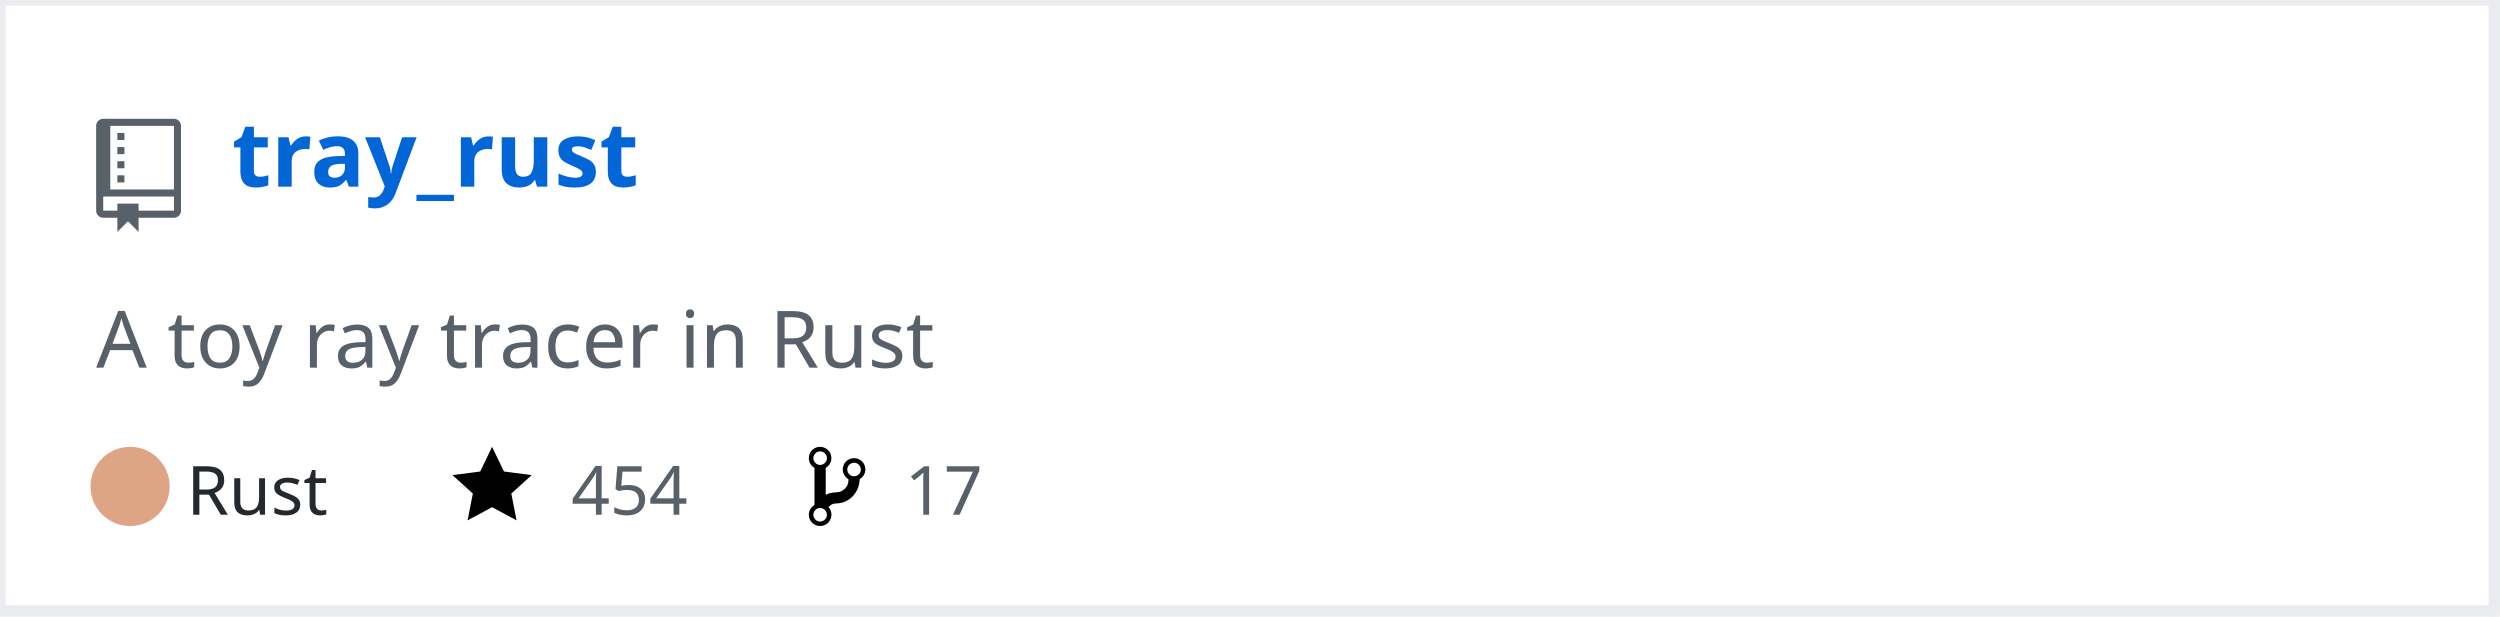
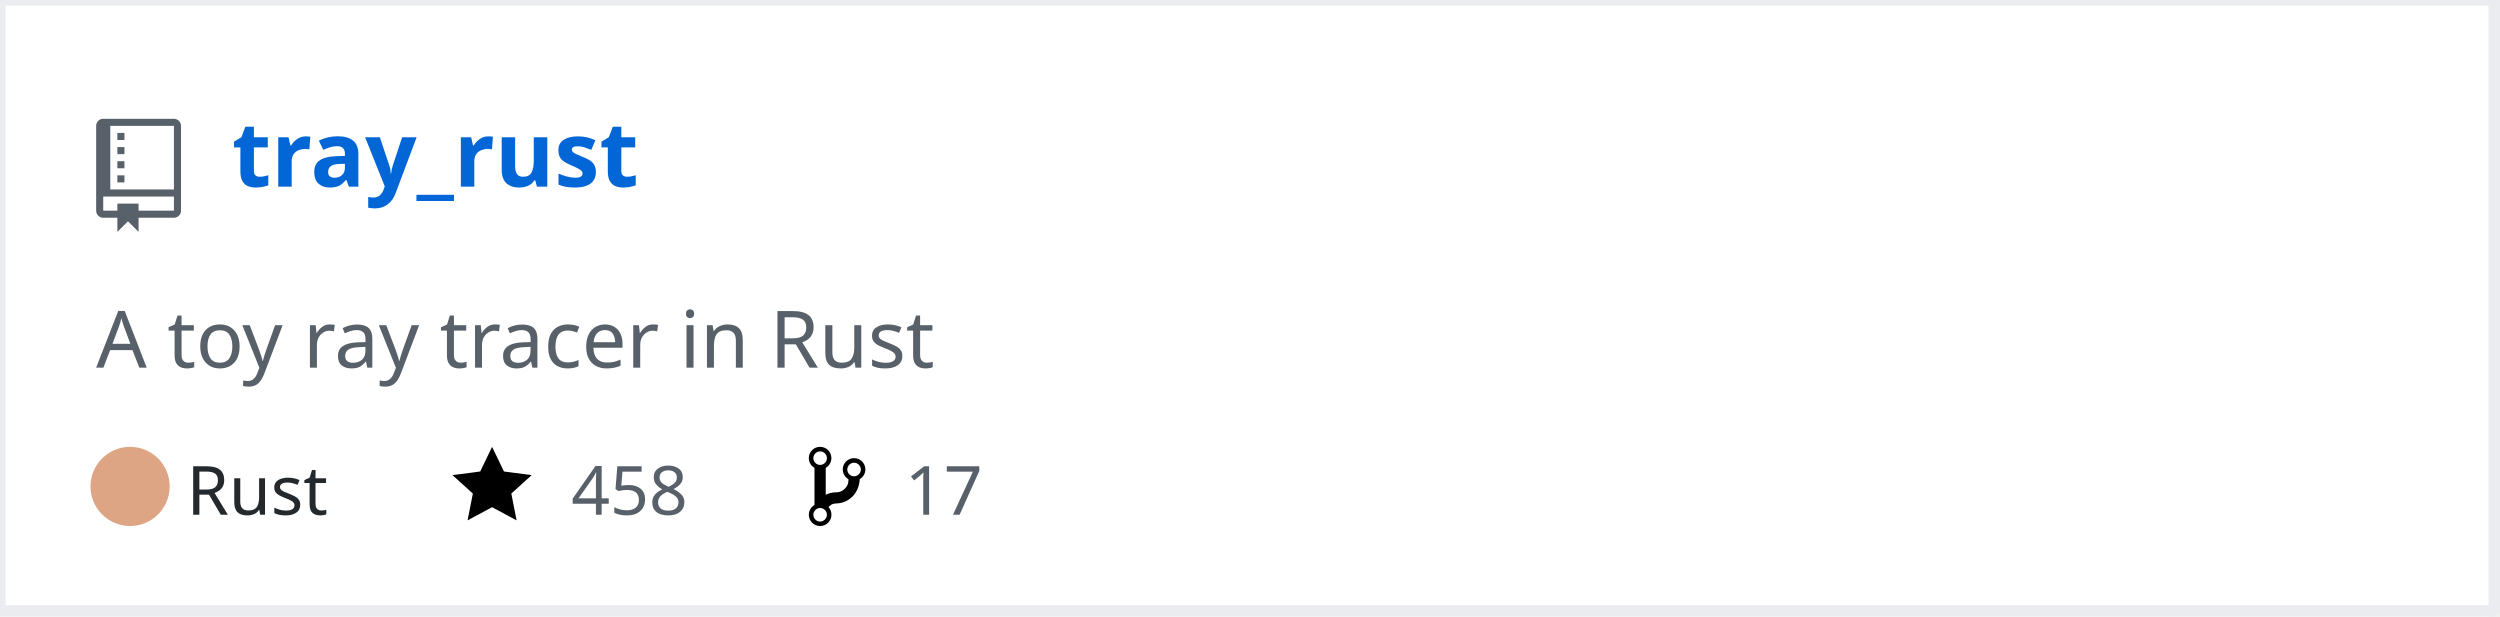
<svg xmlns="http://www.w3.org/2000/svg" width="442" height="109" version="1.2" baseProfile="tiny" data-reactroot="">
  <defs />
  <g fill="none" stroke="black" stroke-width="1" fill-rule="evenodd" stroke-linecap="square" stroke-linejoin="bevel">
    <g fill="#ffffff" fill-opacity="1" stroke="none" transform="matrix(1,0,0,1,0,0)">
      <rect x="0" y="0" width="440" height="109" />
    </g>
    <rect x="0" y="0" width="441" height="108" stroke="#eaecef" stroke-width="2" />
    <g fill="#586069" fill-opacity="1" stroke="none" transform="matrix(1.25,0,0,1.25,17,21)">
      <path vector-effect="none" fill-rule="evenodd" d="M4,9 L3,9 L3,8 L4,8 L4,9 M4,6 L3,6 L3,7 L4,7 L4,6 M4,4 L3,4 L3,5 L4,5 L4,4 M4,2 L3,2 L3,3 L4,3 L4,2 M12,1 L12,13 C12,13.55 11.55,14 11,14 L6,14 L6,16 L4.5,14.5 L3,16 L3,14 L1,14 C0.45,14 0,13.55 0,13 L0,1 C0,0.45 0.45,0 1,0 L11,0 C11.55,0 12,0.45 12,1 M11,11 L1,11 L1,13 L3,13 L3,12 L6,12 L6,13 L11,13 L11,11 M11,1 L2,1 L2,10 L11,10 L11,1" />
    </g>
    <g fill="#0366d6" fill-opacity="1" stroke="#0366d6" stroke-opacity="1" stroke-width="1" stroke-linecap="square" stroke-linejoin="bevel" transform="matrix(1,0,0,1,0,0)">
      <a target="" href="https://github.com/Twinklebear/tray_rust">
        <text fill="#0366d6" fill-opacity="1" stroke="none" xml:space="preserve" x="41" y="33" font-family="sans-serif" font-size="16" font-weight="630" font-style="normal">tray_rust</text>
      </a>
    </g>
    <g fill="#586069" fill-opacity="1" stroke="#586069" stroke-opacity="1" stroke-width="1" stroke-linecap="square" stroke-linejoin="bevel" transform="matrix(1,0,0,1,0,0)">
      <text fill="#586069" fill-opacity="1" stroke="none" xml:space="preserve" x="17" y="65" font-family="sans-serif" font-size="14" font-weight="400" font-style="normal">A toy ray tracer in Rust </text>
    </g>
    <g fill="#24292e" fill-opacity="1" stroke="#24292e" stroke-opacity="1" stroke-width="1" stroke-linecap="square" stroke-linejoin="bevel" transform="matrix(1,0,0,1,0,0)">
      <text fill="#24292e" fill-opacity="1" stroke="none" xml:space="preserve" x="33" y="91" font-family="sans-serif" font-size="12" font-weight="400" font-style="normal">Rust</text>
    </g>
    <g fill="#000000" fill-opacity="1" stroke="none" transform="matrix(1,0,0,1,80,78)">
      <a target="" href="https://github.com/Twinklebear/tray_rust/stargazers">
        <path vector-effect="none" fill-rule="evenodd" d="M14,6 L9.1,5.36 L7,1 L4.9,5.36 L0,6 L3.6,9.26 L2.67,14 L7,11.67 L11.33,14 L10.4,9.26 L14,6" />
      </a>
    </g>
    <g fill="#586069" fill-opacity="1" stroke="#586069" stroke-opacity="1" stroke-width="1" stroke-linecap="square" stroke-linejoin="bevel" transform="matrix(1,0,0,1,0,0)">
      <a target="" href="https://github.com/Twinklebear/tray_rust/stargazers">
-         <text fill="#586069" fill-opacity="1" stroke="none" xml:space="preserve" x="101" y="91" font-family="sans-serif" font-size="12" font-weight="400" font-style="normal">454</text>
+         <text fill="#586069" fill-opacity="1" stroke="none" xml:space="preserve" x="101" y="91" font-family="sans-serif" font-size="12" font-weight="400" font-style="normal">458</text>
      </a>
    </g>
    <g fill="#000000" fill-opacity="1" stroke="none" transform="matrix(1,0,0,1,143,78)">
      <a target="" href="https://github.com/Twinklebear/tray_rust/network/members">
        <path vector-effect="none" fill-rule="evenodd" d="M10,5 C10,3.89 9.11,3 8,3 C7.097,2.998 6.305,3.603 6.07,4.476 C5.836,5.348 6.217,6.269 7,6.72 L7,7.02 C6.98,7.54 6.77,8 6.37,8.4 C5.97,8.8 5.51,9.01 4.99,9.03 C4.16,9.05 3.51,9.19 2.99,9.48 L2.99,4.72 C3.773,4.269 4.154,3.348 3.92,2.476 C3.685,1.603 2.893,0.998 1.99,1 C0.88,1 0,1.89 0,3 C0.004,3.71 0.385,4.365 1,4.72 L1,11.28 C0.41,11.63 0,12.27 0,13 C0,14.11 0.89,15 2,15 C3.11,15 4,14.11 4,13 C4,12.47 3.8,12 3.47,11.64 C3.56,11.58 3.95,11.23 4.06,11.17 C4.31,11.06 4.62,11 5,11 C6.05,10.95 6.95,10.55 7.75,9.75 C8.55,8.95 8.95,7.77 9,6.73 L8.98,6.73 C9.59,6.37 10,5.73 10,5 M2,1.8 C2.66,1.8 3.2,2.35 3.2,3 C3.2,3.65 2.65,4.2 2,4.2 C1.35,4.2 0.8,3.65 0.8,3 C0.8,2.35 1.35,1.8 2,1.8 M2,14.21 C1.34,14.21 0.8,13.66 0.8,13.01 C0.8,12.36 1.35,11.81 2,11.81 C2.65,11.81 3.2,12.36 3.2,13.01 C3.2,13.66 2.65,14.21 2,14.21 M8,6.21 C7.34,6.21 6.8,5.66 6.8,5.01 C6.8,4.36 7.35,3.81 8,3.81 C8.65,3.81 9.2,4.36 9.2,5.01 C9.2,5.66 8.65,6.21 8,6.21 " />
      </a>
    </g>
    <g fill="#586069" fill-opacity="1" stroke="#586069" stroke-opacity="1" stroke-width="1" stroke-linecap="square" stroke-linejoin="bevel" transform="matrix(1,0,0,1,0,0)">
      <a target="" href="https://github.com/Twinklebear/tray_rust/network/members">
        <text fill="" fill-opacity="1" stroke="none" xml:space="preserve" x="160" y="91" font-family="sans-serif" font-size="12" font-weight="400" font-style="normal">17</text>
      </a>
    </g>
    <circle cx="23" cy="86" r="7" stroke="none" fill="#dea584" />
  </g>
</svg>
